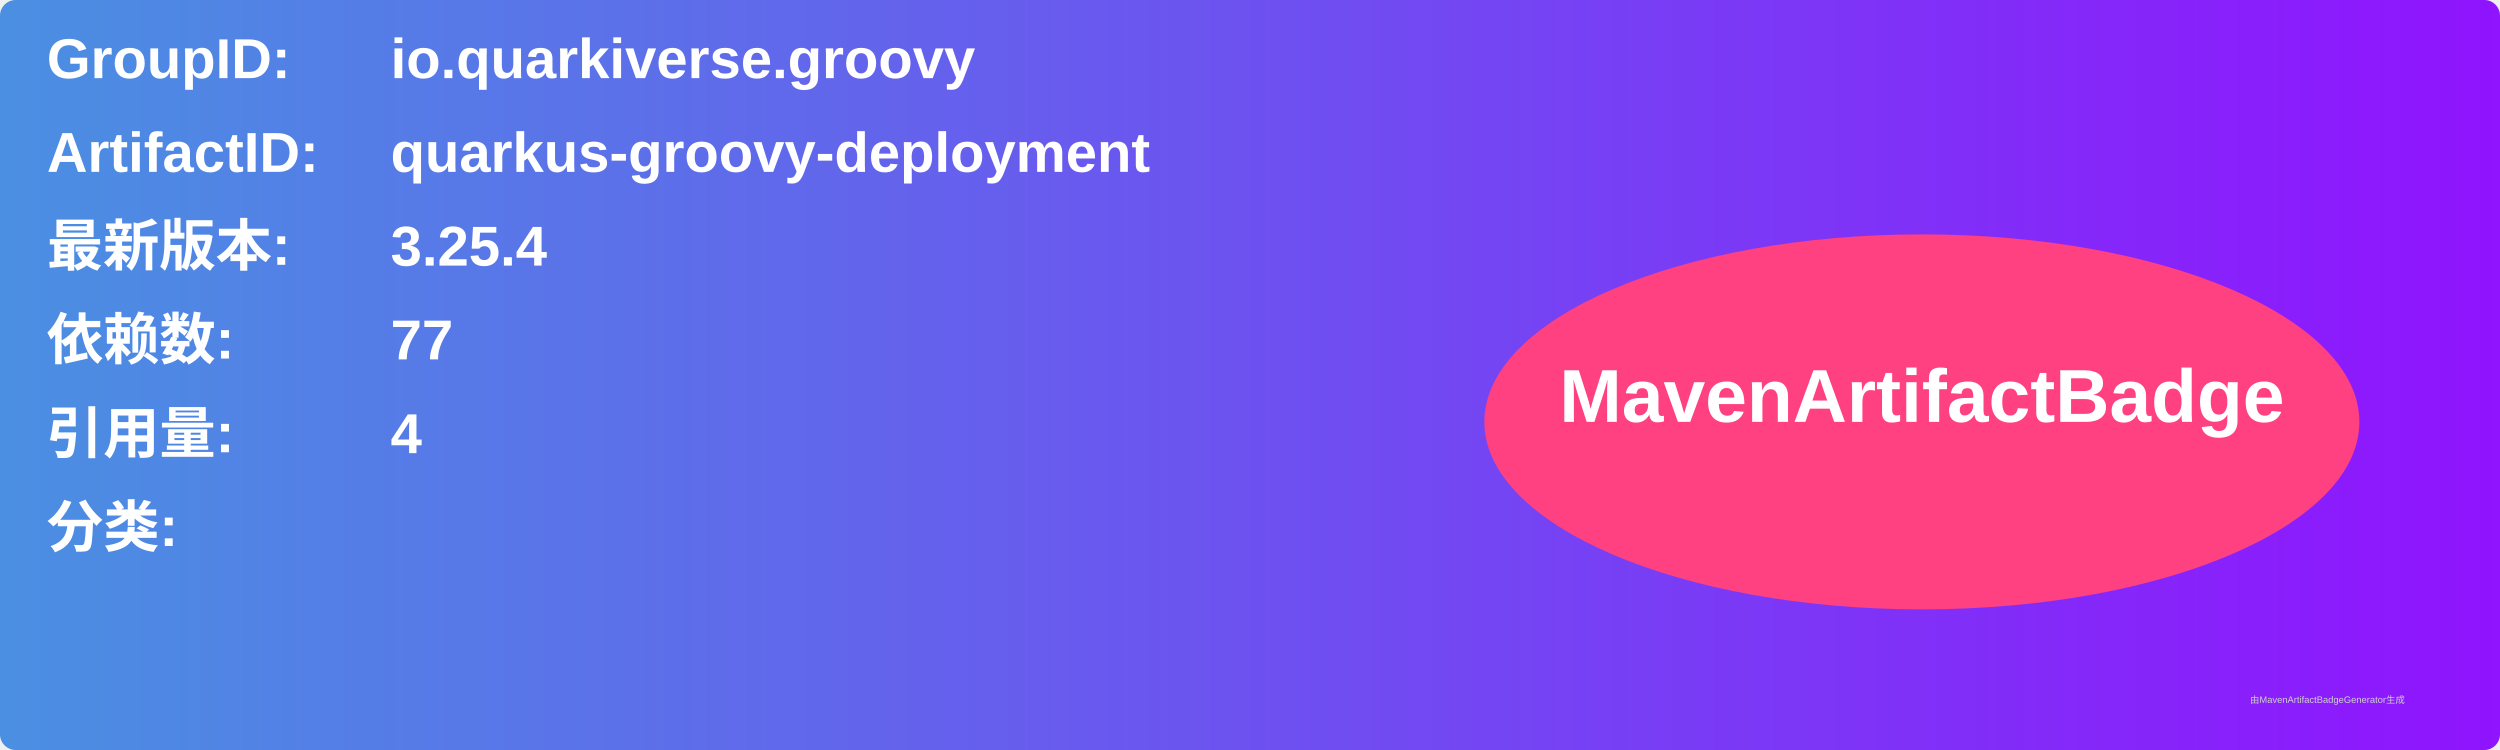
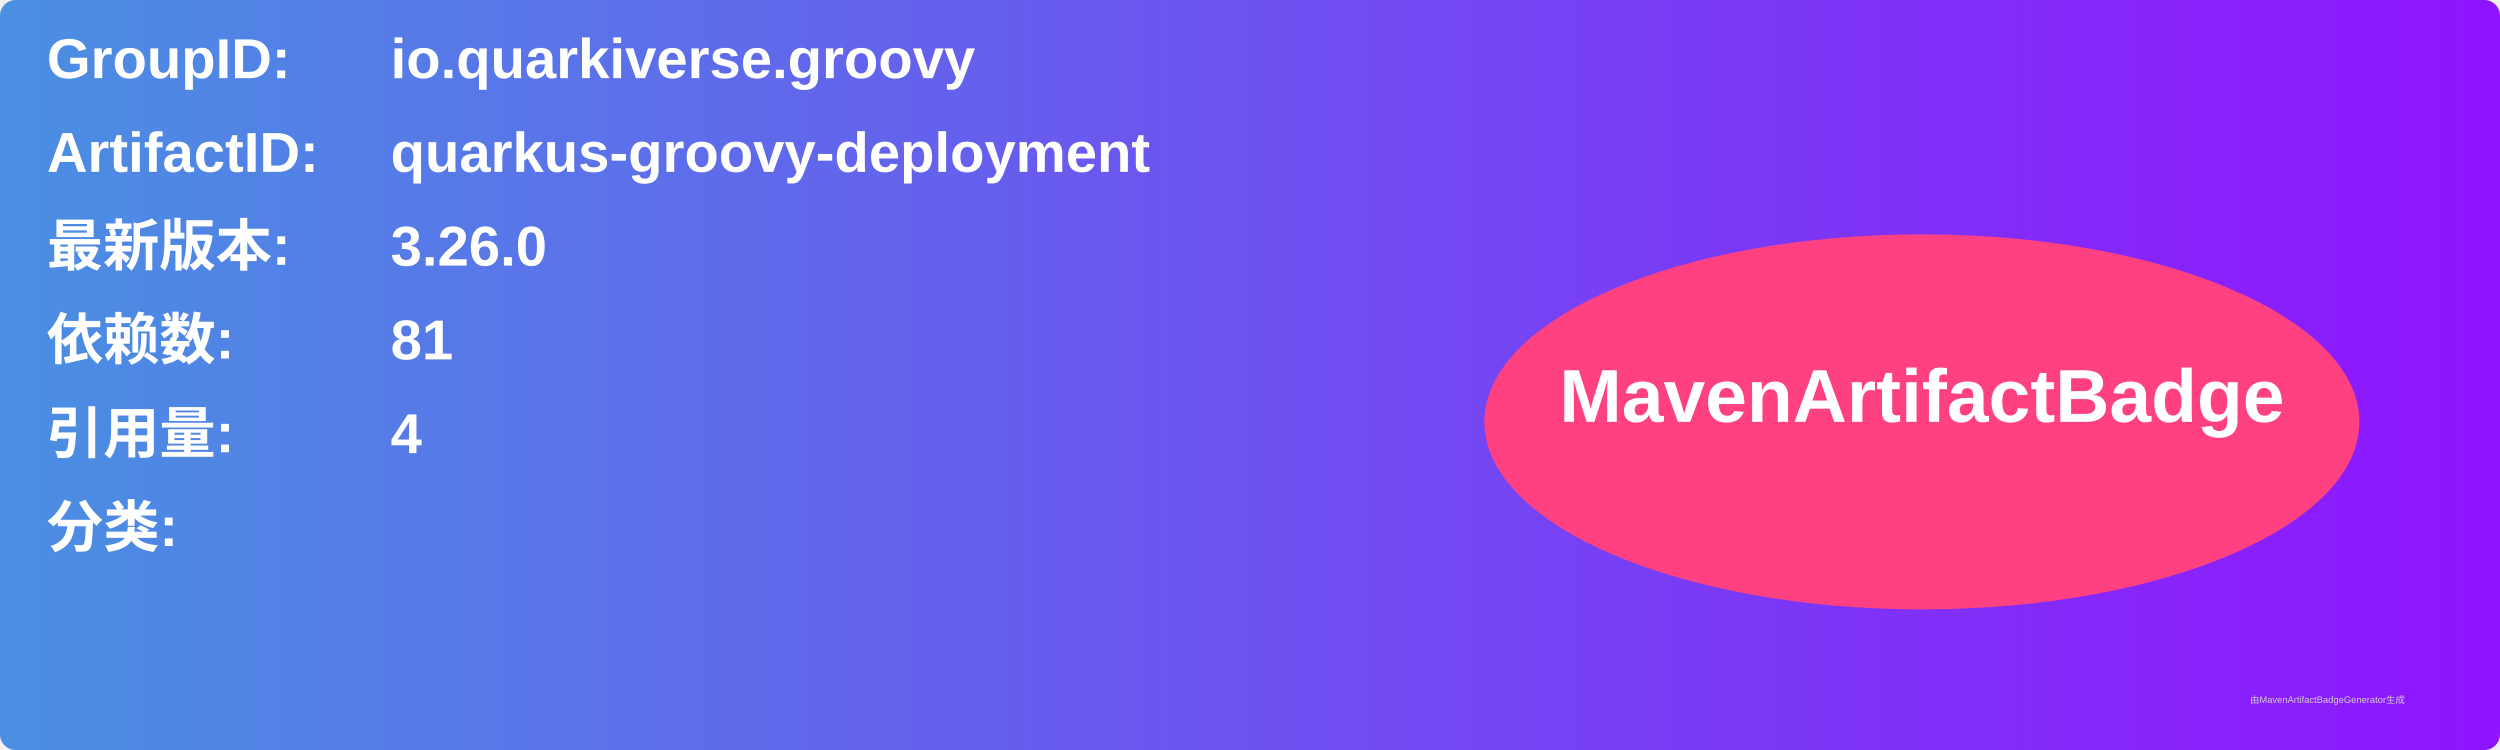
<svg xmlns="http://www.w3.org/2000/svg" width="800" height="240" viewBox="0 0 800 240">
  <linearGradient id="grad" x1="0%" y1="0%" x2="100%" y2="0%">
    <stop offset="0%" stop-color="#4a90e2" />
    <stop offset="100%" stop-color="#9013fe" />
  </linearGradient>
  <rect width="100%" height="100%" rx="5" ry="5" fill="url(#grad)" />
  <g transform="translate(15, 15)">
    <text x="0" y="10" font-family="Arial" font-size="18" fill="white" font-weight="bold" width="260">GroupID:</text>
    <text x="110" y="10" font-family="Arial" font-size="18" fill="white" font-weight="bold" width="460">io.quarkiverse.groovy</text>
    <text x="0" y="40" font-family="Arial" font-size="18" fill="white" font-weight="bold" width="260">ArtifactID:</text>
    <text x="110" y="40" font-family="Arial" font-size="18" fill="white" font-weight="bold" width="460">quarkus-groovy-deployment</text>
    <text x="0" y="70" font-family="Arial" font-size="18" fill="white" font-weight="bold">最新版本:</text>
    <text x="110" y="70" font-family="Arial" font-size="18" fill="white" font-weight="bold">
-       <tspan font-weight="bold">3.25.4</tspan>
+       <tspan font-weight="bold">3.26.0</tspan>
    </text>
    <text x="0" y="100" font-family="Arial" font-size="18" fill="white" font-weight="bold">依赖数: </text>
    <text x="110" y="100" font-family="Arial" font-size="18" fill="white">
-       <tspan font-weight="bold">77</tspan>
+       <tspan font-weight="bold">81</tspan>
    </text>
    <text x="0" y="130" font-family="Arial" font-size="18" fill="white" font-weight="bold">引用量: </text>
    <text x="110" y="130" font-family="Arial" font-size="18" fill="white">
      <tspan font-weight="bold">4</tspan>
    </text>
    <text x="0" y="160" font-family="Arial" font-size="18" fill="white" font-weight="bold">分类:</text>
    <text x="10" y="190" font-family="Arial" font-size="10" fill="white">
      <tspan font-weight="bold" />
    </text>
    <ellipse cx="600" cy="120" rx="140" ry="60" fill="#ff4081" />
    <text x="600" y="120" text-anchor="middle" font-family="Arial" font-size="24" fill="white" font-weight="bold">MavenArtifactBadge</text>
  </g>
  <text x="720" y="225" font-family="Arial" font-size="3" fill="#d0d0d0">由MavenArtifactBadgeGenerator生成</text>
</svg>
